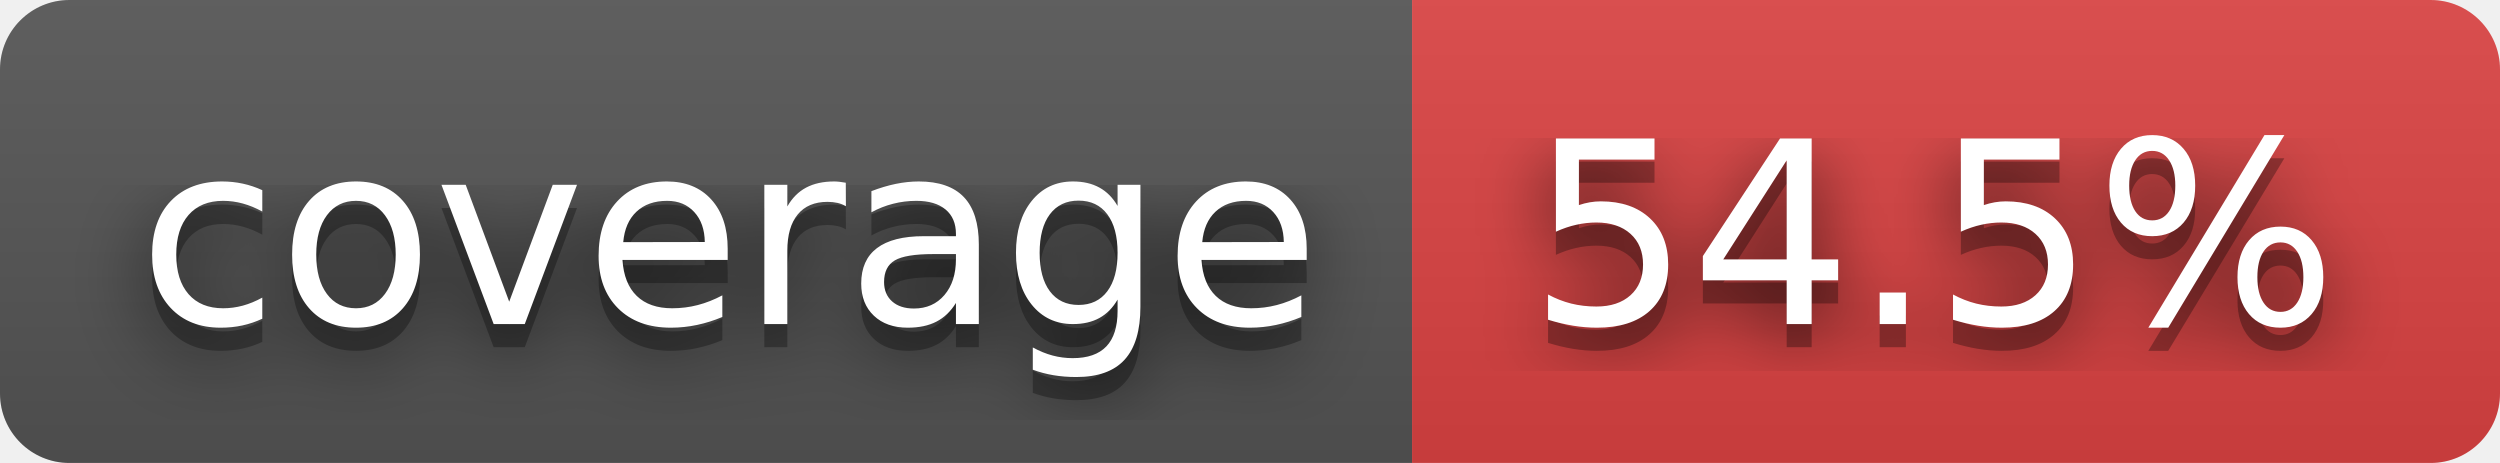
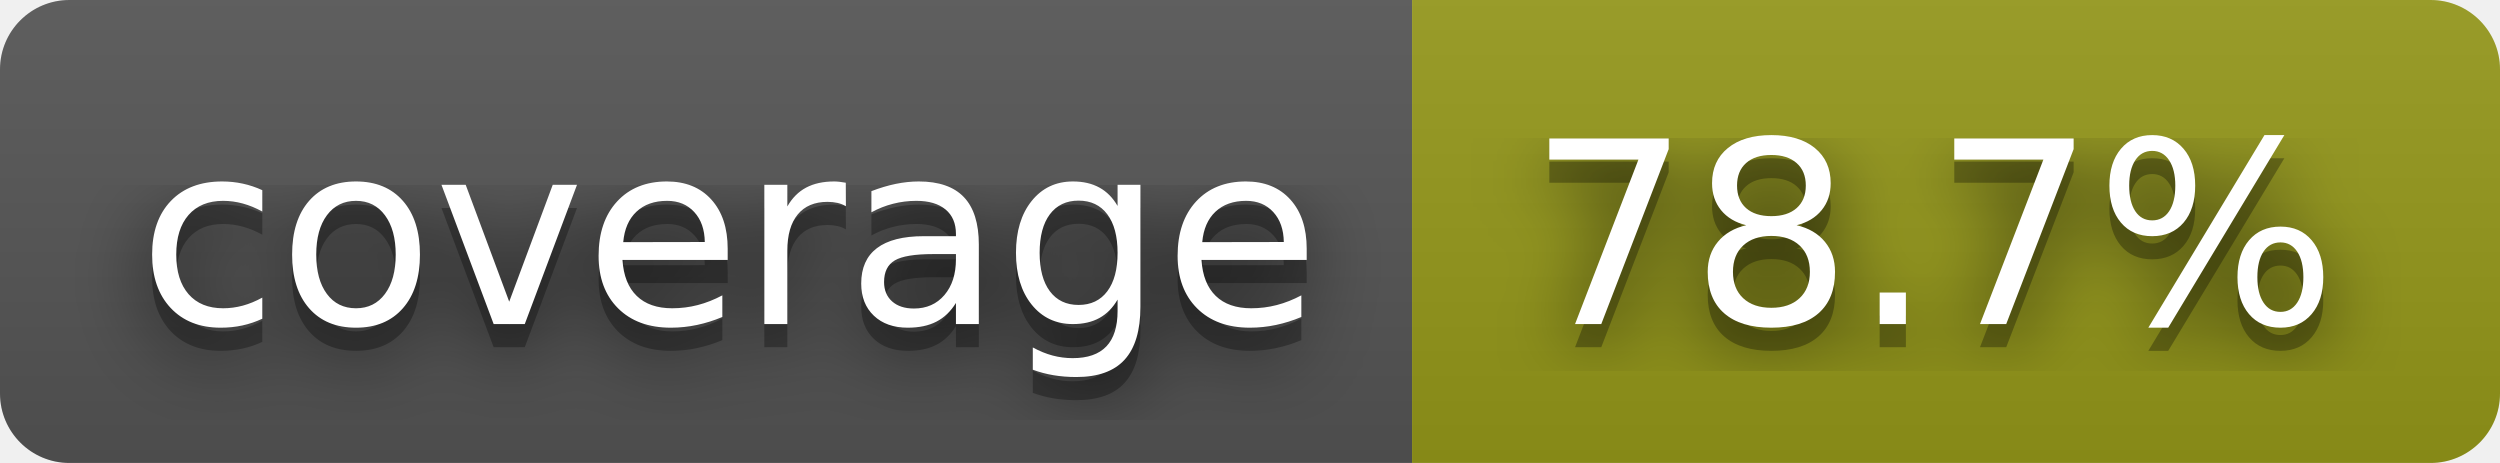
- <svg xmlns="http://www.w3.org/2000/svg" width="108" height="20" role="img" aria-label="coverage: 54.5%">
+ <svg xmlns="http://www.w3.org/2000/svg" width="108" height="20" role="img" aria-label="coverage: 78.7%">
  <filter id="blur">
    <feGaussianBlur stdDeviation="16" />
  </filter>
  <linearGradient id="s" x2="0" y2="100%">
    <stop offset="0" stop-color="#bbb" stop-opacity=".1" />
    <stop offset="1" stop-opacity=".1" />
  </linearGradient>
  <clipPath id="r">
    <rect width="108" height="20" rx="3" />
  </clipPath>
  <g clip-path="url(#r)">
    <rect width="61" height="20" fill="#555" />
-     <rect x="61" width="47" height="20" fill="#dd4343" />
+     <rect x="61" width="47" height="20" fill="#95991a" />
    <rect width="108" height="20" fill="url(#s)" />
  </g>
  <g fill="#fff" text-anchor="middle" font-family="Verdana,Geneva,DejaVu Sans,sans-serif" text-rendering="geometricPrecision" font-size="110">
    <g transform="scale(.1)">
      <g aria-hidden="true" fill="#010101">
        <text x="315" y="150" fill-opacity=".8" filter="url(#blur)" textLength="510">coverage</text>
        <text x="315" y="150" fill-opacity=".3" textLength="510">coverage</text>
      </g>
      <text x="315" y="140" textLength="510">coverage</text>
    </g>
    <g transform="scale(.1)">
      <g aria-hidden="true" fill="#010101">
-         <text x="835" y="150" fill-opacity=".8" filter="url(#blur)" textLength="370">54.5%</text>
-         <text x="835" y="150" fill-opacity=".3" textLength="370">54.5%</text>
+         <text x="835" y="150" fill-opacity=".8" filter="url(#blur)" textLength="370">78.7%</text>
+         <text x="835" y="150" fill-opacity=".3" textLength="370">78.7%</text>
      </g>
-       <text x="835" y="140" textLength="370">54.5%</text>
+       <text x="835" y="140" textLength="370">78.7%</text>
    </g>
  </g>
</svg>
